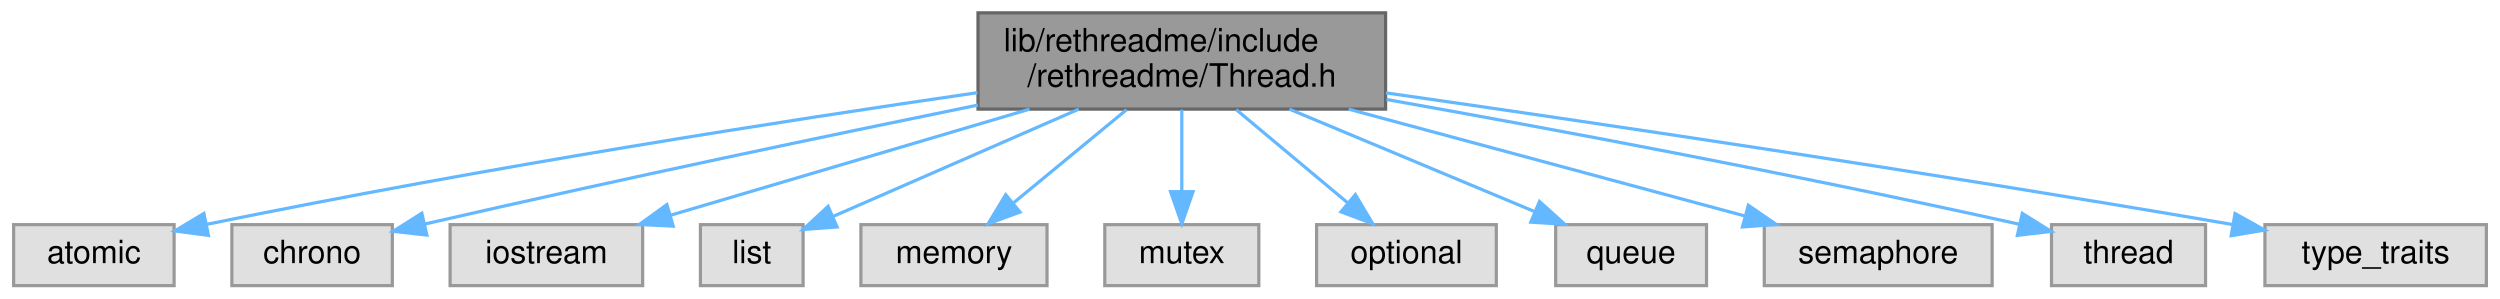
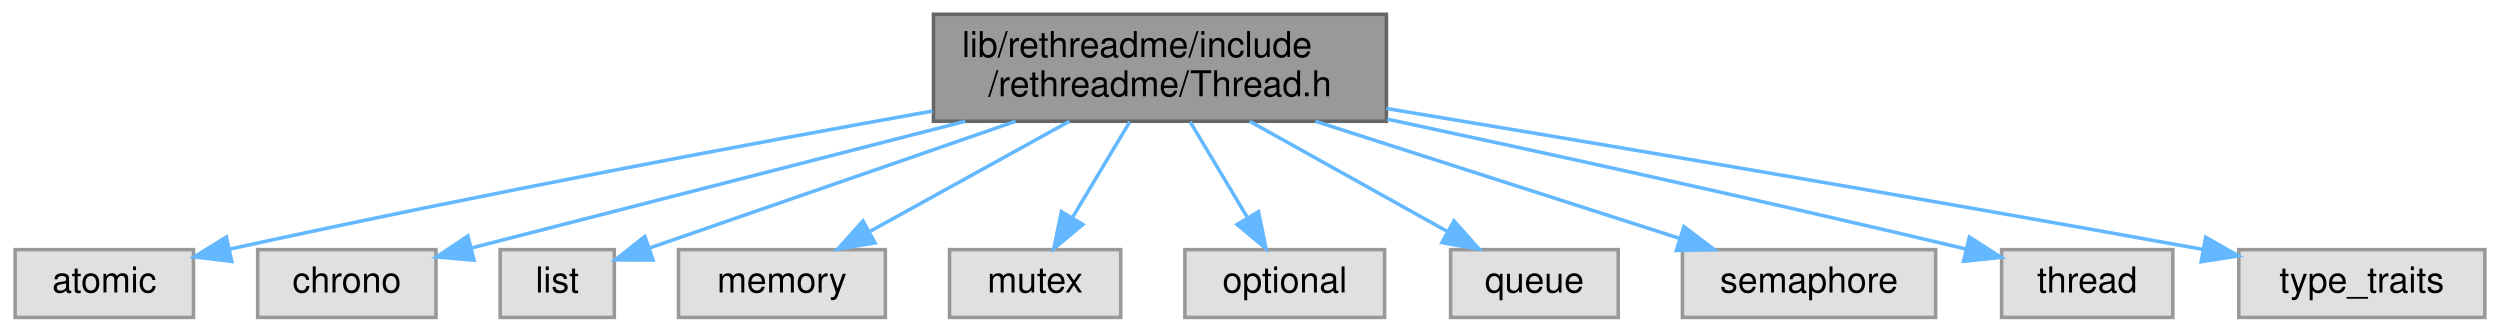
- <svg xmlns="http://www.w3.org/2000/svg" xmlns:xlink="http://www.w3.org/1999/xlink" width="779pt" height="93pt" viewBox="0.00 0.00 778.50 93.00">
+ <svg xmlns="http://www.w3.org/2000/svg" xmlns:xlink="http://www.w3.org/1999/xlink" width="701pt" height="93pt" viewBox="0.00 0.00 700.50 93.00">
  <g id="graph0" class="graph" transform="scale(1 1) rotate(0) translate(4 89)">
    <g id="node1" class="node">
      <g id="a_node1">
        <a xlink:title=" ">
-           <polygon fill="#999999" stroke="#666666" points="427.5,-85 300.5,-85 300.5,-55 427.5,-55 427.5,-85" />
-           <text text-anchor="start" x="308.5" y="-73" font-family="Helvetica,sans-Serif" font-size="10.00">lib/rethreadme/include</text>
-           <text text-anchor="middle" x="364" y="-62" font-family="Helvetica,sans-Serif" font-size="10.00">/rethreadme/Thread.h</text>
+           <polygon fill="#999999" stroke="#666666" points="384.5,-85 257.5,-85 257.5,-55 384.5,-55 384.5,-85" />
+           <text text-anchor="start" x="265.5" y="-73" font-family="Helvetica,sans-Serif" font-size="10.00">lib/rethreadme/include</text>
+           <text text-anchor="middle" x="321" y="-62" font-family="Helvetica,sans-Serif" font-size="10.00">/rethreadme/Thread.h</text>
        </a>
      </g>
    </g>
    <g id="node2" class="node">
      <g id="a_node2">
        <a xlink:title=" ">
          <polygon fill="#e0e0e0" stroke="#999999" points="50,-19 0,-19 0,0 50,0 50,-19" />
          <text text-anchor="middle" x="25" y="-7" font-family="Helvetica,sans-Serif" font-size="10.00">atomic</text>
        </a>
      </g>
    </g>
    <g id="edge1" class="edge">
-       <path fill="none" stroke="#63b8ff" d="M300.34,-60.13C240.68,-51.46 148.83,-37.2 60.15,-19.1" />
-       <polygon fill="#63b8ff" stroke="#63b8ff" points="60.7,-15.64 50.2,-17.05 59.29,-22.49 60.7,-15.64" />
+       <path fill="none" stroke="#63b8ff" d="M257.26,-57.87C206.37,-48.75 133.01,-35.08 60.04,-19.13" />
+       <polygon fill="#63b8ff" stroke="#63b8ff" points="60.73,-15.7 50.21,-16.97 59.23,-22.54 60.73,-15.7" />
    </g>
    <g id="node3" class="node">
      <g id="a_node3">
        <a xlink:title=" ">
          <polygon fill="#e0e0e0" stroke="#999999" points="118,-19 68,-19 68,0 118,0 118,-19" />
          <text text-anchor="middle" x="93" y="-7" font-family="Helvetica,sans-Serif" font-size="10.00">chrono</text>
        </a>
      </g>
    </g>
    <g id="edge2" class="edge">
-       <path fill="none" stroke="#63b8ff" d="M300.49,-56.27C255.02,-47 192.1,-33.86 128.09,-19.19" />
-       <polygon fill="#63b8ff" stroke="#63b8ff" points="128.76,-15.75 118.23,-16.92 127.19,-22.57 128.76,-15.75" />
+       <path fill="none" stroke="#63b8ff" d="M266.39,-54.99C223.4,-43.96 164.78,-28.92 127.91,-19.46" />
+       <polygon fill="#63b8ff" stroke="#63b8ff" points="128.68,-16.04 118.12,-16.95 126.94,-22.82 128.68,-16.04" />
    </g>
    <g id="node4" class="node">
      <g id="a_node4">
        <a xlink:title=" ">
-           <polygon fill="#e0e0e0" stroke="#999999" points="196,-19 136,-19 136,0 196,0 196,-19" />
-           <text text-anchor="middle" x="166" y="-7" font-family="Helvetica,sans-Serif" font-size="10.00">iostream</text>
+           <polygon fill="#e0e0e0" stroke="#999999" points="168,-19 136,-19 136,0 168,0 168,-19" />
+           <text text-anchor="middle" x="152" y="-7" font-family="Helvetica,sans-Serif" font-size="10.00">list</text>
        </a>
      </g>
    </g>
    <g id="edge3" class="edge">
-       <path fill="none" stroke="#63b8ff" d="M316.57,-54.99C282.4,-44.89 236.86,-31.44 204.84,-21.98" />
-       <polygon fill="#63b8ff" stroke="#63b8ff" points="205.53,-18.53 194.95,-19.05 203.55,-25.24 205.53,-18.53" />
+       <path fill="none" stroke="#63b8ff" d="M280.52,-54.99C248.66,-43.96 205.2,-28.92 177.88,-19.46" />
+       <polygon fill="#63b8ff" stroke="#63b8ff" points="178.85,-16.09 168.25,-16.13 176.56,-22.7 178.85,-16.09" />
    </g>
    <g id="node5" class="node">
      <g id="a_node5">
        <a xlink:title=" ">
-           <polygon fill="#e0e0e0" stroke="#999999" points="246,-19 214,-19 214,0 246,0 246,-19" />
-           <text text-anchor="middle" x="230" y="-7" font-family="Helvetica,sans-Serif" font-size="10.00">list</text>
+           <polygon fill="#e0e0e0" stroke="#999999" points="244,-19 186,-19 186,0 244,0 244,-19" />
+           <text text-anchor="middle" x="215" y="-7" font-family="Helvetica,sans-Serif" font-size="10.00">memory</text>
        </a>
      </g>
    </g>
    <g id="edge4" class="edge">
-       <path fill="none" stroke="#63b8ff" d="M331.9,-54.99C308.4,-44.73 276.95,-31 255.24,-21.52" />
-       <polygon fill="#63b8ff" stroke="#63b8ff" points="256.58,-18.28 246.01,-17.49 253.78,-24.7 256.58,-18.28" />
+       <path fill="none" stroke="#63b8ff" d="M295.61,-54.99C278.71,-45.66 256.62,-33.47 239.84,-24.21" />
+       <polygon fill="#63b8ff" stroke="#63b8ff" points="241.1,-20.91 230.65,-19.14 237.72,-27.04 241.1,-20.91" />
    </g>
    <g id="node6" class="node">
      <g id="a_node6">
        <a xlink:title=" ">
-           <polygon fill="#e0e0e0" stroke="#999999" points="322,-19 264,-19 264,0 322,0 322,-19" />
-           <text text-anchor="middle" x="293" y="-7" font-family="Helvetica,sans-Serif" font-size="10.00">memory</text>
+           <polygon fill="#e0e0e0" stroke="#999999" points="310,-19 262,-19 262,0 310,0 310,-19" />
+           <text text-anchor="middle" x="286" y="-7" font-family="Helvetica,sans-Serif" font-size="10.00">mutex</text>
        </a>
      </g>
    </g>
    <g id="edge5" class="edge">
-       <path fill="none" stroke="#63b8ff" d="M346.81,-54.84C336.19,-46.09 322.56,-34.85 311.67,-25.88" />
-       <polygon fill="#63b8ff" stroke="#63b8ff" points="313.58,-22.92 303.64,-19.27 309.13,-28.33 313.58,-22.92" />
+       <path fill="none" stroke="#63b8ff" d="M312.53,-54.84C307.71,-46.78 301.63,-36.62 296.5,-28.06" />
+       <polygon fill="#63b8ff" stroke="#63b8ff" points="299.38,-26.05 291.24,-19.27 293.38,-29.64 299.38,-26.05" />
    </g>
    <g id="node7" class="node">
      <g id="a_node7">
        <a xlink:title=" ">
-           <polygon fill="#e0e0e0" stroke="#999999" points="388,-19 340,-19 340,0 388,0 388,-19" />
-           <text text-anchor="middle" x="364" y="-7" font-family="Helvetica,sans-Serif" font-size="10.00">mutex</text>
+           <polygon fill="#e0e0e0" stroke="#999999" points="384,-19 328,-19 328,0 384,0 384,-19" />
+           <text text-anchor="middle" x="356" y="-7" font-family="Helvetica,sans-Serif" font-size="10.00">optional</text>
        </a>
      </g>
    </g>
    <g id="edge6" class="edge">
-       <path fill="none" stroke="#63b8ff" d="M364,-54.84C364,-47.21 364,-37.7 364,-29.45" />
-       <polygon fill="#63b8ff" stroke="#63b8ff" points="367.5,-29.27 364,-19.27 360.5,-29.27 367.5,-29.27" />
+       <path fill="none" stroke="#63b8ff" d="M329.47,-54.84C334.29,-46.78 340.37,-36.62 345.5,-28.06" />
+       <polygon fill="#63b8ff" stroke="#63b8ff" points="348.62,-29.64 350.76,-19.27 342.62,-26.05 348.62,-29.64" />
    </g>
    <g id="node8" class="node">
      <g id="a_node8">
        <a xlink:title=" ">
-           <polygon fill="#e0e0e0" stroke="#999999" points="462,-19 406,-19 406,0 462,0 462,-19" />
-           <text text-anchor="middle" x="434" y="-7" font-family="Helvetica,sans-Serif" font-size="10.00">optional</text>
+           <polygon fill="#e0e0e0" stroke="#999999" points="449.5,-19 402.5,-19 402.5,0 449.5,0 449.5,-19" />
+           <text text-anchor="middle" x="426" y="-7" font-family="Helvetica,sans-Serif" font-size="10.00">queue</text>
        </a>
      </g>
    </g>
    <g id="edge7" class="edge">
-       <path fill="none" stroke="#63b8ff" d="M380.95,-54.84C391.42,-46.09 404.86,-34.85 415.59,-25.88" />
-       <polygon fill="#63b8ff" stroke="#63b8ff" points="418.08,-28.36 423.51,-19.27 413.59,-22.99 418.08,-28.36" />
+       <path fill="none" stroke="#63b8ff" d="M346.15,-54.99C362.89,-45.66 384.77,-33.47 401.39,-24.21" />
+       <polygon fill="#63b8ff" stroke="#63b8ff" points="403.46,-27.06 410.49,-19.14 400.05,-20.95 403.46,-27.06" />
    </g>
    <g id="node9" class="node">
      <g id="a_node9">
        <a xlink:title=" ">
-           <polygon fill="#e0e0e0" stroke="#999999" points="527.5,-19 480.5,-19 480.5,0 527.5,0 527.5,-19" />
-           <text text-anchor="middle" x="504" y="-7" font-family="Helvetica,sans-Serif" font-size="10.00">queue</text>
+           <polygon fill="#e0e0e0" stroke="#999999" points="538.5,-19 467.5,-19 467.5,0 538.5,0 538.5,-19" />
+           <text text-anchor="middle" x="503" y="-7" font-family="Helvetica,sans-Serif" font-size="10.00">semaphore</text>
        </a>
      </g>
    </g>
    <g id="edge8" class="edge">
-       <path fill="none" stroke="#63b8ff" d="M397.53,-54.99C420.79,-45.27 451.49,-32.44 473.95,-23.06" />
-       <polygon fill="#63b8ff" stroke="#63b8ff" points="475.45,-26.22 483.32,-19.14 472.75,-19.77 475.45,-26.22" />
+       <path fill="none" stroke="#63b8ff" d="M364.59,-54.99C395.73,-44.98 437.14,-31.67 466.53,-22.22" />
+       <polygon fill="#63b8ff" stroke="#63b8ff" points="467.94,-25.45 476.39,-19.05 465.8,-18.78 467.94,-25.45" />
    </g>
    <g id="node10" class="node">
      <g id="a_node10">
        <a xlink:title=" ">
-           <polygon fill="#e0e0e0" stroke="#999999" points="616.5,-19 545.5,-19 545.5,0 616.5,0 616.5,-19" />
-           <text text-anchor="middle" x="581" y="-7" font-family="Helvetica,sans-Serif" font-size="10.00">semaphore</text>
+           <polygon fill="#e0e0e0" stroke="#999999" points="605,-19 557,-19 557,0 605,0 605,-19" />
+           <text text-anchor="middle" x="581" y="-7" font-family="Helvetica,sans-Serif" font-size="10.00">thread</text>
        </a>
      </g>
    </g>
    <g id="edge9" class="edge">
-       <path fill="none" stroke="#63b8ff" d="M415.98,-54.99C453.75,-44.8 504.21,-31.2 539.34,-21.73" />
-       <polygon fill="#63b8ff" stroke="#63b8ff" points="540.53,-25.04 549.27,-19.05 538.7,-18.28 540.53,-25.04" />
+       <path fill="none" stroke="#63b8ff" d="M384.74,-55.59C427.91,-46.36 486.48,-33.56 546.79,-19.23" />
+       <polygon fill="#63b8ff" stroke="#63b8ff" points="547.96,-22.55 556.87,-16.82 546.33,-15.74 547.96,-22.55" />
    </g>
    <g id="node11" class="node">
      <g id="a_node11">
        <a xlink:title=" ">
-           <polygon fill="#e0e0e0" stroke="#999999" points="683,-19 635,-19 635,0 683,0 683,-19" />
-           <text text-anchor="middle" x="659" y="-7" font-family="Helvetica,sans-Serif" font-size="10.00">thread</text>
+           <polygon fill="#e0e0e0" stroke="#999999" points="692.5,-19 623.5,-19 623.5,0 692.5,0 692.5,-19" />
+           <text text-anchor="middle" x="658" y="-7" font-family="Helvetica,sans-Serif" font-size="10.00">type_traits</text>
        </a>
      </g>
    </g>
    <g id="edge10" class="edge">
-       <path fill="none" stroke="#63b8ff" d="M427.76,-58C478.68,-48.95 552.04,-35.31 625.06,-19.1" />
-       <polygon fill="#63b8ff" stroke="#63b8ff" points="625.9,-22.5 634.89,-16.9 624.37,-15.67 625.9,-22.5" />
-     </g>
-     <g id="node12" class="node">
-       <g id="a_node12">
-         <a xlink:title=" ">
-           <polygon fill="#e0e0e0" stroke="#999999" points="770.5,-19 701.5,-19 701.5,0 770.5,0 770.5,-19" />
-           <text text-anchor="middle" x="736" y="-7" font-family="Helvetica,sans-Serif" font-size="10.00">type_traits</text>
-         </a>
-       </g>
-     </g>
-     <g id="edge11" class="edge">
-       <path fill="none" stroke="#63b8ff" d="M427.61,-60.06C491.59,-50.9 593.3,-35.87 691.35,-19.05" />
-       <polygon fill="#63b8ff" stroke="#63b8ff" points="692.18,-22.46 701.44,-17.31 690.99,-15.56 692.18,-22.46" />
+       <path fill="none" stroke="#63b8ff" d="M384.51,-58.57C441.7,-49.09 528.33,-34.49 613.58,-19.04" />
+       <polygon fill="#63b8ff" stroke="#63b8ff" points="614.21,-22.48 623.43,-17.25 612.96,-15.6 614.21,-22.48" />
    </g>
  </g>
</svg>
